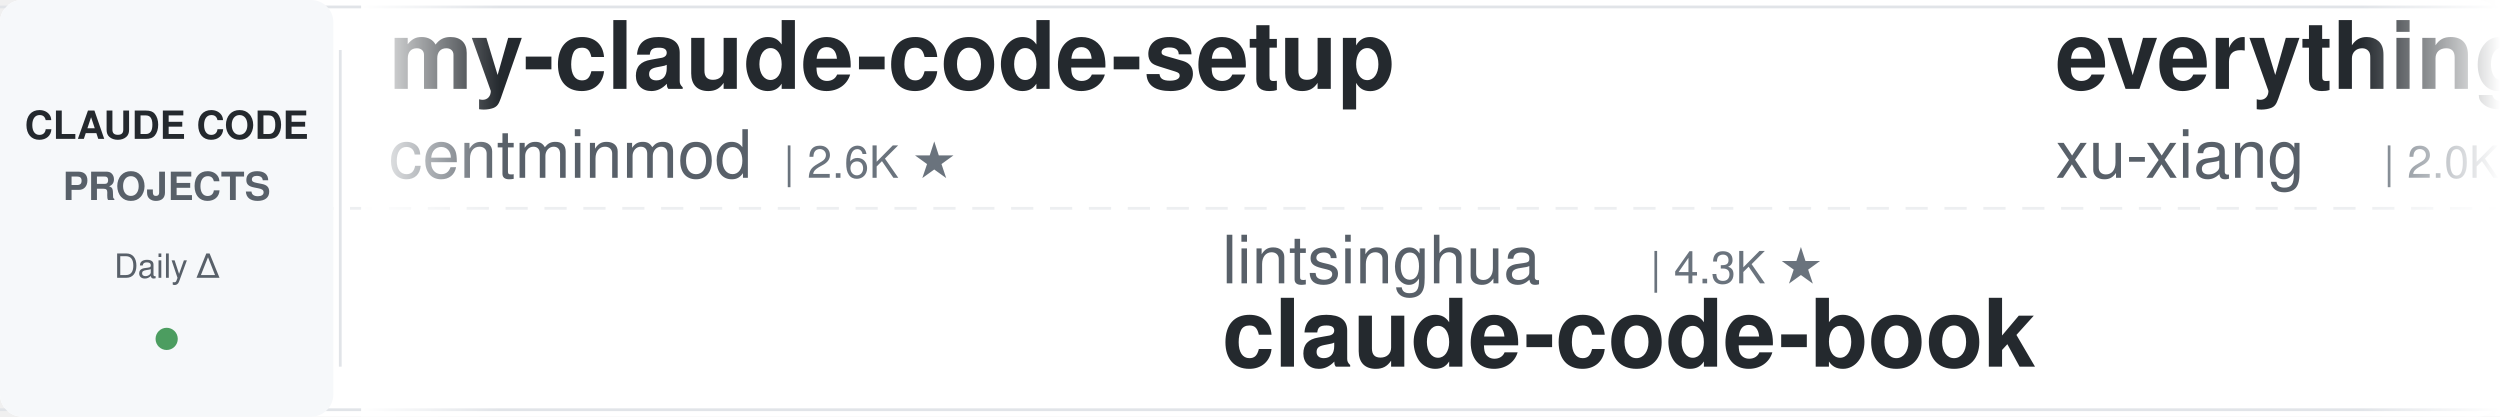
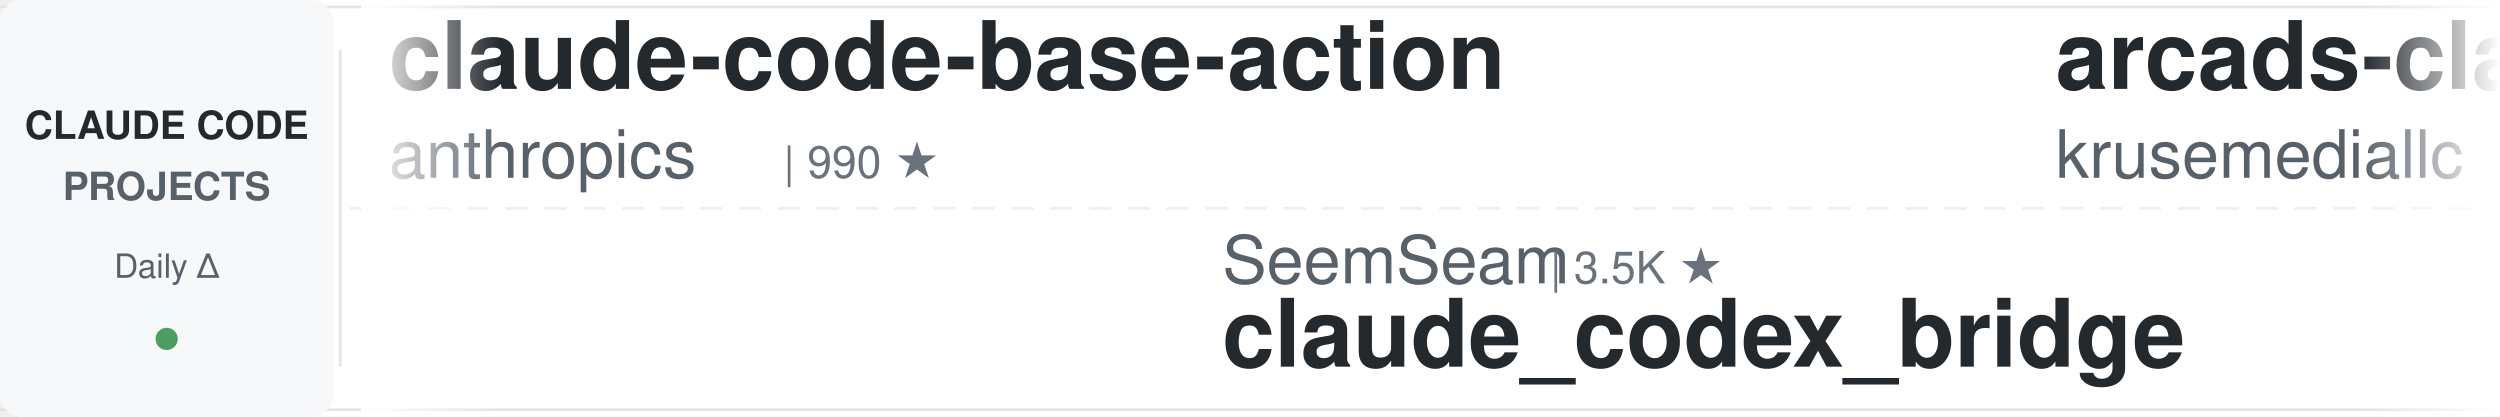
<svg xmlns="http://www.w3.org/2000/svg" width="900" height="150">
  <defs>
    <linearGradient id="leftFade" x1="0%" y1="0%" x2="100%" y2="0%">
      <stop offset="0%" style="stop-color:#ffffff;stop-opacity:1" />
      <stop offset="100%" style="stop-color:#ffffff;stop-opacity:0" />
    </linearGradient>
    <linearGradient id="rightFade" x1="0%" y1="0%" x2="100%" y2="0%">
      <stop offset="0%" style="stop-color:#ffffff;stop-opacity:0" />
      <stop offset="100%" style="stop-color:#ffffff;stop-opacity:1" />
    </linearGradient>
  </defs>
  <rect width="900" height="150" fill="#ffffff" rx="8" />
  <rect x="0" y="2" width="900" height="1" fill="#e1e4e8" />
  <rect x="0" y="147" width="900" height="1" fill="#e1e4e8" />
  <line x1="0" y1="75" x2="900" y2="75" stroke="#e1e4e8" stroke-width="1" stroke-dasharray="8 6" opacity="0.6" />
  <rect x="0" y="0" width="120" height="150" fill="#f6f8fa" rx="8" />
  <text x="60" y="50" font-family="-apple-system, BlinkMacSystemFont, 'Segoe UI', Helvetica, Arial, sans-serif" font-size="14" font-weight="600" fill="#24292e" text-anchor="middle">CLAUDE CODE</text>
  <text x="60" y="72" font-family="-apple-system, BlinkMacSystemFont, 'Segoe UI', Helvetica, Arial, sans-serif" font-size="14" font-weight="600" fill="#586069" text-anchor="middle">PROJECTS</text>
  <text x="60" y="100" font-family="-apple-system, BlinkMacSystemFont, 'Segoe UI', Helvetica, Arial, sans-serif" font-size="12" font-weight="500" fill="#586069" text-anchor="middle">Daily Δ</text>
  <circle cx="60" cy="122" r="4" fill="#22863a" opacity="0.8" />
  <rect x="122" y="18" width="1" height="114" fill="#e1e4e8" />
  <clipPath id="tickerClip">
    <rect x="130" y="0" width="770" height="150" />
  </clipPath>
  <g clip-path="url(#tickerClip)">
    <g id="tickerItems">
      <animateTransform attributeName="transform" attributeType="XML" type="translate" from="0 0" to="-3000 0" dur="54s" repeatCount="indefinite" />
      <g transform="translate(0, 0)">
-         <text x="140" y="32" font-family="-apple-system, BlinkMacSystemFont, 'Segoe UI', Helvetica, Arial, sans-serif" font-size="34" font-weight="600" fill="#24292e">my-claude-code-setup</text>
-         <text x="140" y="64" font-family="-apple-system, BlinkMacSystemFont, 'Segoe UI', Helvetica, Arial, sans-serif" font-size="24" font-weight="400" fill="#586069">centminmod</text>
-         <text x="282" y="64" font-family="-apple-system, BlinkMacSystemFont, 'Segoe UI', Helvetica, Arial, sans-serif" font-size="16" font-weight="500" fill="#6a737d">| 2.6K ★</text>
+         <text x="140" y="32" font-family="-apple-system, BlinkMacSystemFont, 'Segoe UI', Helvetica, Arial, sans-serif" font-size="34" font-weight="600" fill="#24292e">claude-code-base-action</text>
+         <text x="140" y="64" font-family="-apple-system, BlinkMacSystemFont, 'Segoe UI', Helvetica, Arial, sans-serif" font-size="24" font-weight="400" fill="#586069">anthropics</text>
+         <text x="282" y="64" font-family="-apple-system, BlinkMacSystemFont, 'Segoe UI', Helvetica, Arial, sans-serif" font-size="16" font-weight="500" fill="#6a737d">| 990 ★</text>
      </g>
      <g transform="translate(300, 0)">
-         <text x="140" y="102" font-family="-apple-system, BlinkMacSystemFont, 'Segoe UI', Helvetica, Arial, sans-serif" font-size="24" font-weight="400" fill="#586069">lintsinghua</text>
-         <text x="294" y="102" font-family="-apple-system, BlinkMacSystemFont, 'Segoe UI', Helvetica, Arial, sans-serif" font-size="16" font-weight="500" fill="#6a737d">| 4.3K ★</text>
-         <text x="140" y="132" font-family="-apple-system, BlinkMacSystemFont, 'Segoe UI', Helvetica, Arial, sans-serif" font-size="34" font-weight="600" fill="#24292e">claude-code-book</text>
+         <text x="140" y="102" font-family="-apple-system, BlinkMacSystemFont, 'Segoe UI', Helvetica, Arial, sans-serif" font-size="24" font-weight="400" fill="#586069">SeemSeam</text>
+         <text x="258" y="102" font-family="-apple-system, BlinkMacSystemFont, 'Segoe UI', Helvetica, Arial, sans-serif" font-size="16" font-weight="500" fill="#6a737d">| 3.5K ★</text>
+         <text x="140" y="132" font-family="-apple-system, BlinkMacSystemFont, 'Segoe UI', Helvetica, Arial, sans-serif" font-size="34" font-weight="600" fill="#24292e">claude_codex_bridge</text>
      </g>
      <g transform="translate(600, 0)">
-         <text x="140" y="32" font-family="-apple-system, BlinkMacSystemFont, 'Segoe UI', Helvetica, Arial, sans-serif" font-size="34" font-weight="600" fill="#24292e">everything-claude-code-z...</text>
-         <text x="140" y="64" font-family="-apple-system, BlinkMacSystemFont, 'Segoe UI', Helvetica, Arial, sans-serif" font-size="24" font-weight="400" fill="#586069">xu-xiang</text>
-         <text x="258" y="64" font-family="-apple-system, BlinkMacSystemFont, 'Segoe UI', Helvetica, Arial, sans-serif" font-size="16" font-weight="500" fill="#6a737d">| 2.0K ★</text>
-       </g>
-       <g transform="translate(900, 0)">
-         <text x="140" y="102" font-family="-apple-system, BlinkMacSystemFont, 'Segoe UI', Helvetica, Arial, sans-serif" font-size="24" font-weight="400" fill="#586069">daymade</text>
-         <text x="246" y="102" font-family="-apple-system, BlinkMacSystemFont, 'Segoe UI', Helvetica, Arial, sans-serif" font-size="16" font-weight="500" fill="#6a737d">| 1.4K ★</text>
-         <text x="140" y="132" font-family="-apple-system, BlinkMacSystemFont, 'Segoe UI', Helvetica, Arial, sans-serif" font-size="34" font-weight="600" fill="#24292e">claude-code-skills</text>
-       </g>
-       <g transform="translate(1200, 0)">
-         <text x="140" y="32" font-family="-apple-system, BlinkMacSystemFont, 'Segoe UI', Helvetica, Arial, sans-serif" font-size="34" font-weight="600" fill="#24292e">claude-code-source</text>
-         <text x="140" y="64" font-family="-apple-system, BlinkMacSystemFont, 'Segoe UI', Helvetica, Arial, sans-serif" font-size="24" font-weight="400" fill="#586069">AprilNEA</text>
-         <text x="258" y="64" font-family="-apple-system, BlinkMacSystemFont, 'Segoe UI', Helvetica, Arial, sans-serif" font-size="16" font-weight="500" fill="#6a737d">| 391 ★</text>
-       </g>
-       <g transform="translate(1500, 0)">
-         <text x="140" y="102" font-family="-apple-system, BlinkMacSystemFont, 'Segoe UI', Helvetica, Arial, sans-serif" font-size="24" font-weight="400" fill="#586069">FlorianBruniaux</text>
-         <text x="342" y="102" font-family="-apple-system, BlinkMacSystemFont, 'Segoe UI', Helvetica, Arial, sans-serif" font-size="16" font-weight="500" fill="#6a737d">| 6.0K ★</text>
-         <text x="140" y="132" font-family="-apple-system, BlinkMacSystemFont, 'Segoe UI', Helvetica, Arial, sans-serif" font-size="34" font-weight="600" fill="#24292e">claude-code-ultimate-gui...</text>
-       </g>
-       <g transform="translate(1800, 0)">
-         <text x="140" y="32" font-family="-apple-system, BlinkMacSystemFont, 'Segoe UI', Helvetica, Arial, sans-serif" font-size="34" font-weight="600" fill="#24292e">oh-my-claudecode</text>
-         <text x="140" y="64" font-family="-apple-system, BlinkMacSystemFont, 'Segoe UI', Helvetica, Arial, sans-serif" font-size="24" font-weight="400" fill="#586069">Yeachan-Heo</text>
-         <text x="294" y="64" font-family="-apple-system, BlinkMacSystemFont, 'Segoe UI', Helvetica, Arial, sans-serif" font-size="16" font-weight="500" fill="#6a737d">| 39.3K ★</text>
-       </g>
-       <g transform="translate(2100, 0)">
-         <text x="140" y="102" font-family="-apple-system, BlinkMacSystemFont, 'Segoe UI', Helvetica, Arial, sans-serif" font-size="24" font-weight="400" fill="#586069">anthropics</text>
-         <text x="282" y="102" font-family="-apple-system, BlinkMacSystemFont, 'Segoe UI', Helvetica, Arial, sans-serif" font-size="16" font-weight="500" fill="#6a737d">| 989 ★</text>
-         <text x="140" y="132" font-family="-apple-system, BlinkMacSystemFont, 'Segoe UI', Helvetica, Arial, sans-serif" font-size="34" font-weight="600" fill="#24292e">claude-code-base-action</text>
-       </g>
-       <g transform="translate(2400, 0)">
        <text x="140" y="32" font-family="-apple-system, BlinkMacSystemFont, 'Segoe UI', Helvetica, Arial, sans-serif" font-size="34" font-weight="600" fill="#24292e">arcads-claude-code</text>
        <text x="140" y="64" font-family="-apple-system, BlinkMacSystemFont, 'Segoe UI', Helvetica, Arial, sans-serif" font-size="24" font-weight="400" fill="#586069">krusemediallc</text>
        <text x="318" y="64" font-family="-apple-system, BlinkMacSystemFont, 'Segoe UI', Helvetica, Arial, sans-serif" font-size="16" font-weight="500" fill="#6a737d">| 1.5K ★</text>
      </g>
+       <g transform="translate(900, 0)">
+         <text x="140" y="102" font-family="-apple-system, BlinkMacSystemFont, 'Segoe UI', Helvetica, Arial, sans-serif" font-size="24" font-weight="400" fill="#586069">AICoderTudou</text>
+         <text x="306" y="102" font-family="-apple-system, BlinkMacSystemFont, 'Segoe UI', Helvetica, Arial, sans-serif" font-size="16" font-weight="500" fill="#6a737d">| 494 ★</text>
+         <text x="140" y="132" font-family="-apple-system, BlinkMacSystemFont, 'Segoe UI', Helvetica, Arial, sans-serif" font-size="34" font-weight="600" fill="#24292e">claude-code-tudou</text>
+       </g>
+       <g transform="translate(1200, 0)">
+         <text x="140" y="32" font-family="-apple-system, BlinkMacSystemFont, 'Segoe UI', Helvetica, Arial, sans-serif" font-size="34" font-weight="600" fill="#24292e">claude-code-engineering</text>
+         <text x="140" y="64" font-family="-apple-system, BlinkMacSystemFont, 'Segoe UI', Helvetica, Arial, sans-serif" font-size="24" font-weight="400" fill="#586069">huangjia2019</text>
+         <text x="306" y="64" font-family="-apple-system, BlinkMacSystemFont, 'Segoe UI', Helvetica, Arial, sans-serif" font-size="16" font-weight="500" fill="#6a737d">| 1.1K ★</text>
+       </g>
+       <g transform="translate(1500, 0)">
+         <text x="140" y="102" font-family="-apple-system, BlinkMacSystemFont, 'Segoe UI', Helvetica, Arial, sans-serif" font-size="24" font-weight="400" fill="#586069">shanraisshan</text>
+         <text x="306" y="102" font-family="-apple-system, BlinkMacSystemFont, 'Segoe UI', Helvetica, Arial, sans-serif" font-size="16" font-weight="500" fill="#6a737d">| 66.3K ★</text>
+         <text x="140" y="132" font-family="-apple-system, BlinkMacSystemFont, 'Segoe UI', Helvetica, Arial, sans-serif" font-size="34" font-weight="600" fill="#24292e">claude-code-best-practic...</text>
+       </g>
+       <g transform="translate(1800, 0)">
+         <text x="140" y="32" font-family="-apple-system, BlinkMacSystemFont, 'Segoe UI', Helvetica, Arial, sans-serif" font-size="34" font-weight="600" fill="#24292e">learn-claude-code</text>
+         <text x="140" y="64" font-family="-apple-system, BlinkMacSystemFont, 'Segoe UI', Helvetica, Arial, sans-serif" font-size="24" font-weight="400" fill="#586069">shareAI-lab</text>
+         <text x="294" y="64" font-family="-apple-system, BlinkMacSystemFont, 'Segoe UI', Helvetica, Arial, sans-serif" font-size="16" font-weight="500" fill="#6a737d">| 77.6K ★</text>
+       </g>
+       <g transform="translate(2100, 0)">
+         <text x="140" y="102" font-family="-apple-system, BlinkMacSystemFont, 'Segoe UI', Helvetica, Arial, sans-serif" font-size="24" font-weight="400" fill="#586069">Yuyz0112</text>
+         <text x="258" y="102" font-family="-apple-system, BlinkMacSystemFont, 'Segoe UI', Helvetica, Arial, sans-serif" font-size="16" font-weight="500" fill="#6a737d">| 2.4K ★</text>
+         <text x="140" y="132" font-family="-apple-system, BlinkMacSystemFont, 'Segoe UI', Helvetica, Arial, sans-serif" font-size="34" font-weight="600" fill="#24292e">claude-code-reverse</text>
+       </g>
+       <g transform="translate(2400, 0)">
+         <text x="140" y="32" font-family="-apple-system, BlinkMacSystemFont, 'Segoe UI', Helvetica, Arial, sans-serif" font-size="34" font-weight="600" fill="#24292e">pi-vs-claude-code</text>
+         <text x="140" y="64" font-family="-apple-system, BlinkMacSystemFont, 'Segoe UI', Helvetica, Arial, sans-serif" font-size="24" font-weight="400" fill="#586069">disler</text>
+         <text x="234" y="64" font-family="-apple-system, BlinkMacSystemFont, 'Segoe UI', Helvetica, Arial, sans-serif" font-size="16" font-weight="500" fill="#6a737d">| 1.7K ★</text>
+       </g>
      <g transform="translate(2700, 0)">
-         <text x="140" y="102" font-family="-apple-system, BlinkMacSystemFont, 'Segoe UI', Helvetica, Arial, sans-serif" font-size="24" font-weight="400" fill="#586069">repowise-dev</text>
-         <text x="306" y="102" font-family="-apple-system, BlinkMacSystemFont, 'Segoe UI', Helvetica, Arial, sans-serif" font-size="16" font-weight="500" fill="#6a737d">| 1.2K ★</text>
-         <text x="140" y="132" font-family="-apple-system, BlinkMacSystemFont, 'Segoe UI', Helvetica, Arial, sans-serif" font-size="34" font-weight="600" fill="#24292e">claude-code-prompts</text>
+         <text x="140" y="102" font-family="-apple-system, BlinkMacSystemFont, 'Segoe UI', Helvetica, Arial, sans-serif" font-size="24" font-weight="400" fill="#586069">asgeirtj</text>
+         <text x="258" y="102" font-family="-apple-system, BlinkMacSystemFont, 'Segoe UI', Helvetica, Arial, sans-serif" font-size="16" font-weight="500" fill="#6a737d">| 68.3K ★</text>
+         <text x="140" y="132" font-family="-apple-system, BlinkMacSystemFont, 'Segoe UI', Helvetica, Arial, sans-serif" font-size="34" font-weight="600" fill="#24292e">system_prompts_leaks</text>
      </g>
      <g transform="translate(3000, 0)">
-         <text x="140" y="32" font-family="-apple-system, BlinkMacSystemFont, 'Segoe UI', Helvetica, Arial, sans-serif" font-size="34" font-weight="600" fill="#24292e">my-claude-code-setup</text>
-         <text x="140" y="64" font-family="-apple-system, BlinkMacSystemFont, 'Segoe UI', Helvetica, Arial, sans-serif" font-size="24" font-weight="400" fill="#586069">centminmod</text>
-         <text x="282" y="64" font-family="-apple-system, BlinkMacSystemFont, 'Segoe UI', Helvetica, Arial, sans-serif" font-size="16" font-weight="500" fill="#6a737d">| 2.6K ★</text>
+         <text x="140" y="32" font-family="-apple-system, BlinkMacSystemFont, 'Segoe UI', Helvetica, Arial, sans-serif" font-size="34" font-weight="600" fill="#24292e">claude-code-base-action</text>
+         <text x="140" y="64" font-family="-apple-system, BlinkMacSystemFont, 'Segoe UI', Helvetica, Arial, sans-serif" font-size="24" font-weight="400" fill="#586069">anthropics</text>
+         <text x="282" y="64" font-family="-apple-system, BlinkMacSystemFont, 'Segoe UI', Helvetica, Arial, sans-serif" font-size="16" font-weight="500" fill="#6a737d">| 990 ★</text>
      </g>
      <g transform="translate(3300, 0)">
-         <text x="140" y="102" font-family="-apple-system, BlinkMacSystemFont, 'Segoe UI', Helvetica, Arial, sans-serif" font-size="24" font-weight="400" fill="#586069">lintsinghua</text>
-         <text x="294" y="102" font-family="-apple-system, BlinkMacSystemFont, 'Segoe UI', Helvetica, Arial, sans-serif" font-size="16" font-weight="500" fill="#6a737d">| 4.3K ★</text>
-         <text x="140" y="132" font-family="-apple-system, BlinkMacSystemFont, 'Segoe UI', Helvetica, Arial, sans-serif" font-size="34" font-weight="600" fill="#24292e">claude-code-book</text>
+         <text x="140" y="102" font-family="-apple-system, BlinkMacSystemFont, 'Segoe UI', Helvetica, Arial, sans-serif" font-size="24" font-weight="400" fill="#586069">SeemSeam</text>
+         <text x="258" y="102" font-family="-apple-system, BlinkMacSystemFont, 'Segoe UI', Helvetica, Arial, sans-serif" font-size="16" font-weight="500" fill="#6a737d">| 3.5K ★</text>
+         <text x="140" y="132" font-family="-apple-system, BlinkMacSystemFont, 'Segoe UI', Helvetica, Arial, sans-serif" font-size="34" font-weight="600" fill="#24292e">claude_codex_bridge</text>
      </g>
      <g transform="translate(3600, 0)">
-         <text x="140" y="32" font-family="-apple-system, BlinkMacSystemFont, 'Segoe UI', Helvetica, Arial, sans-serif" font-size="34" font-weight="600" fill="#24292e">everything-claude-code-z...</text>
-         <text x="140" y="64" font-family="-apple-system, BlinkMacSystemFont, 'Segoe UI', Helvetica, Arial, sans-serif" font-size="24" font-weight="400" fill="#586069">xu-xiang</text>
-         <text x="258" y="64" font-family="-apple-system, BlinkMacSystemFont, 'Segoe UI', Helvetica, Arial, sans-serif" font-size="16" font-weight="500" fill="#6a737d">| 2.0K ★</text>
+         <text x="140" y="32" font-family="-apple-system, BlinkMacSystemFont, 'Segoe UI', Helvetica, Arial, sans-serif" font-size="34" font-weight="600" fill="#24292e">arcads-claude-code</text>
+         <text x="140" y="64" font-family="-apple-system, BlinkMacSystemFont, 'Segoe UI', Helvetica, Arial, sans-serif" font-size="24" font-weight="400" fill="#586069">krusemediallc</text>
+         <text x="318" y="64" font-family="-apple-system, BlinkMacSystemFont, 'Segoe UI', Helvetica, Arial, sans-serif" font-size="16" font-weight="500" fill="#6a737d">| 1.5K ★</text>
      </g>
      <g transform="translate(3900, 0)">
-         <text x="140" y="102" font-family="-apple-system, BlinkMacSystemFont, 'Segoe UI', Helvetica, Arial, sans-serif" font-size="24" font-weight="400" fill="#586069">daymade</text>
-         <text x="246" y="102" font-family="-apple-system, BlinkMacSystemFont, 'Segoe UI', Helvetica, Arial, sans-serif" font-size="16" font-weight="500" fill="#6a737d">| 1.4K ★</text>
-         <text x="140" y="132" font-family="-apple-system, BlinkMacSystemFont, 'Segoe UI', Helvetica, Arial, sans-serif" font-size="34" font-weight="600" fill="#24292e">claude-code-skills</text>
+         <text x="140" y="102" font-family="-apple-system, BlinkMacSystemFont, 'Segoe UI', Helvetica, Arial, sans-serif" font-size="24" font-weight="400" fill="#586069">AICoderTudou</text>
+         <text x="306" y="102" font-family="-apple-system, BlinkMacSystemFont, 'Segoe UI', Helvetica, Arial, sans-serif" font-size="16" font-weight="500" fill="#6a737d">| 494 ★</text>
+         <text x="140" y="132" font-family="-apple-system, BlinkMacSystemFont, 'Segoe UI', Helvetica, Arial, sans-serif" font-size="34" font-weight="600" fill="#24292e">claude-code-tudou</text>
      </g>
    </g>
  </g>
  <rect x="130" y="0" width="50" height="150" fill="url(#leftFade)" />
  <rect x="850" y="0" width="50" height="150" fill="url(#rightFade)" />
</svg>
